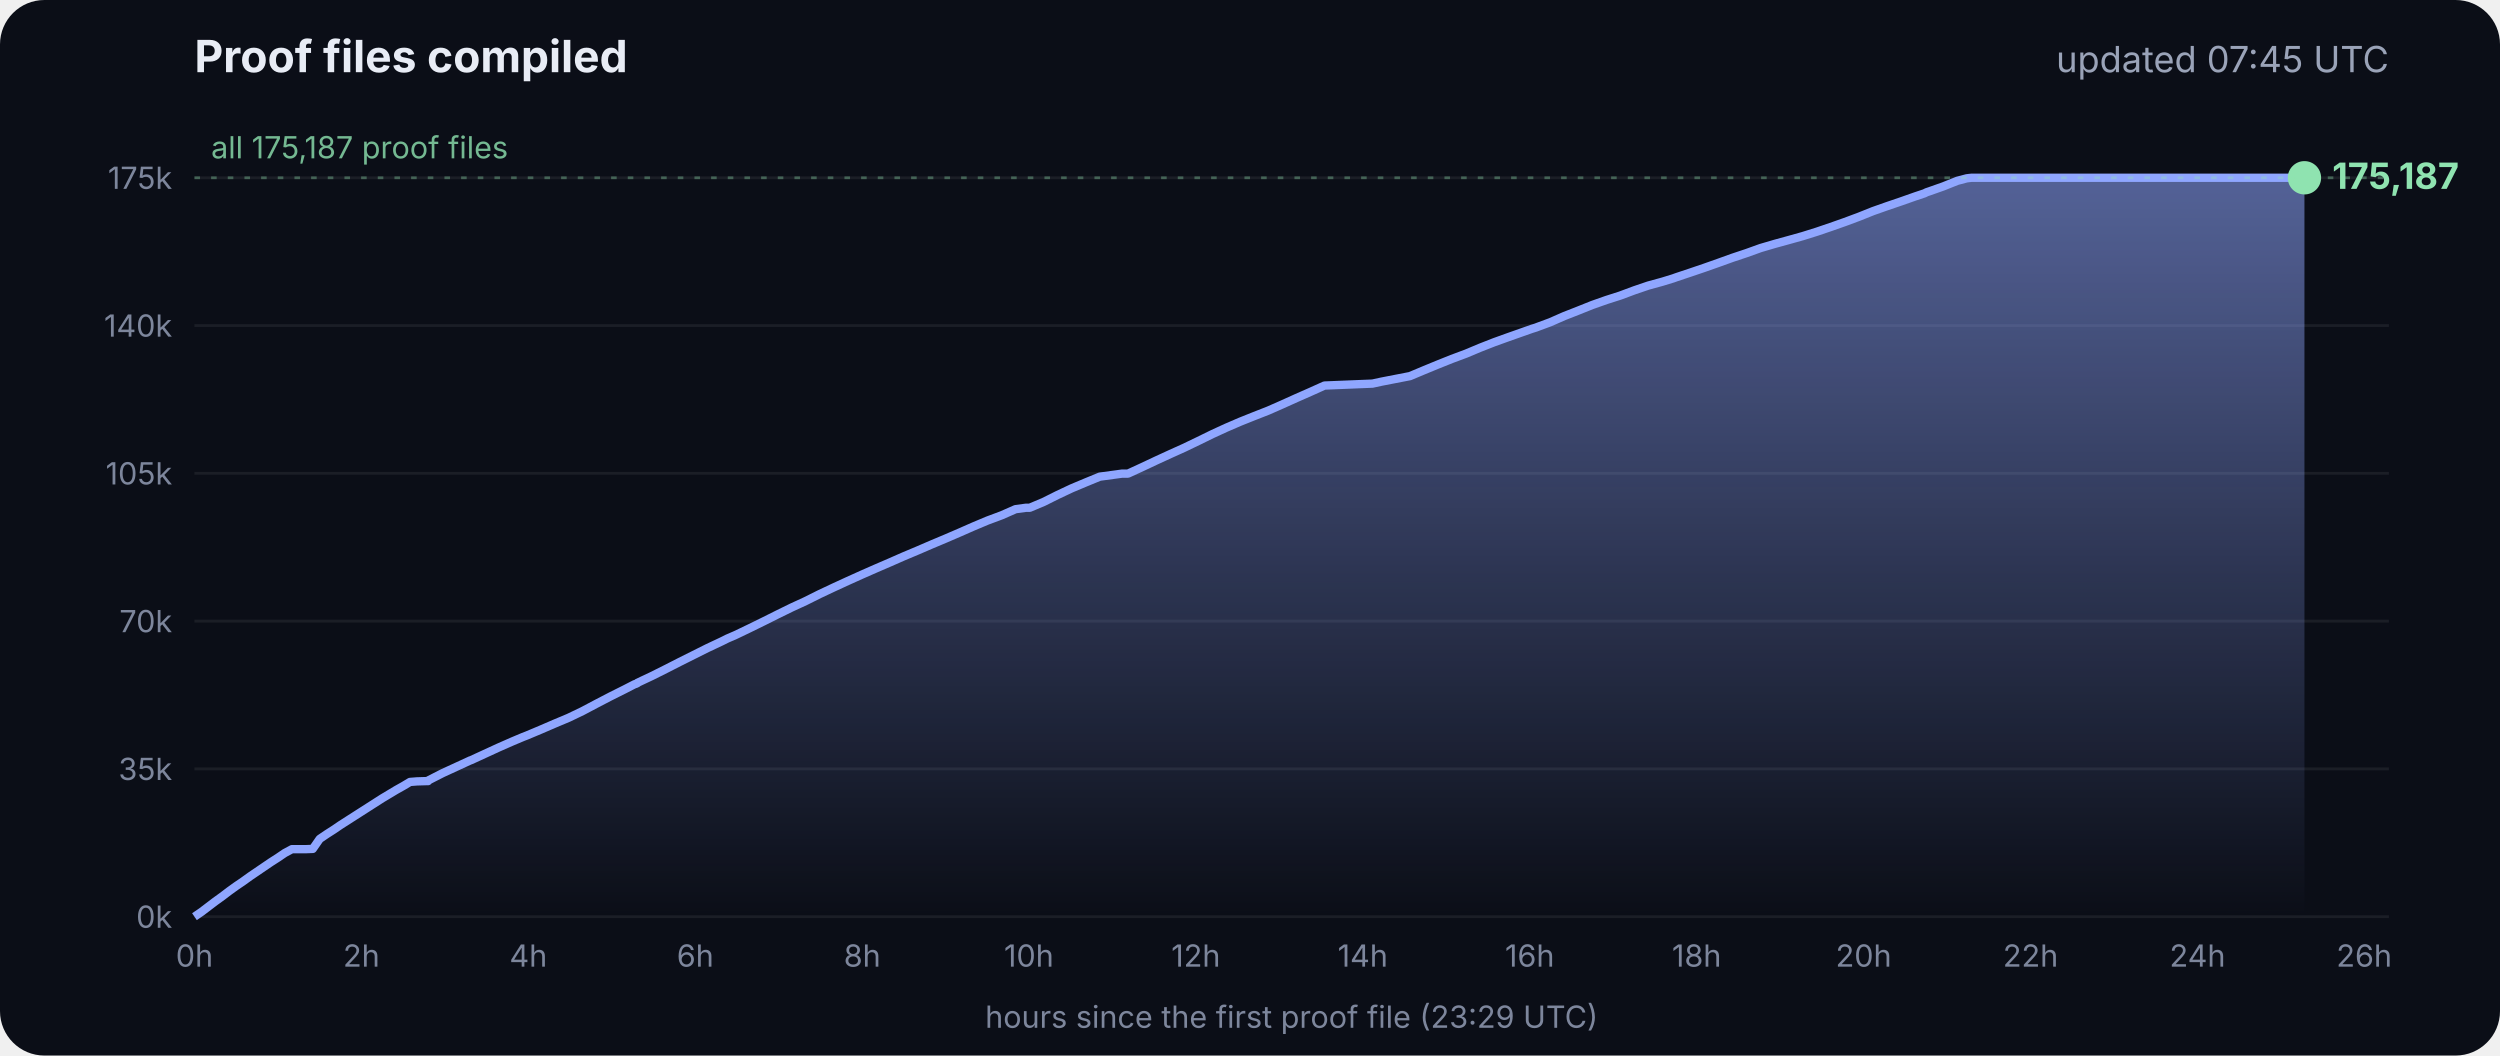
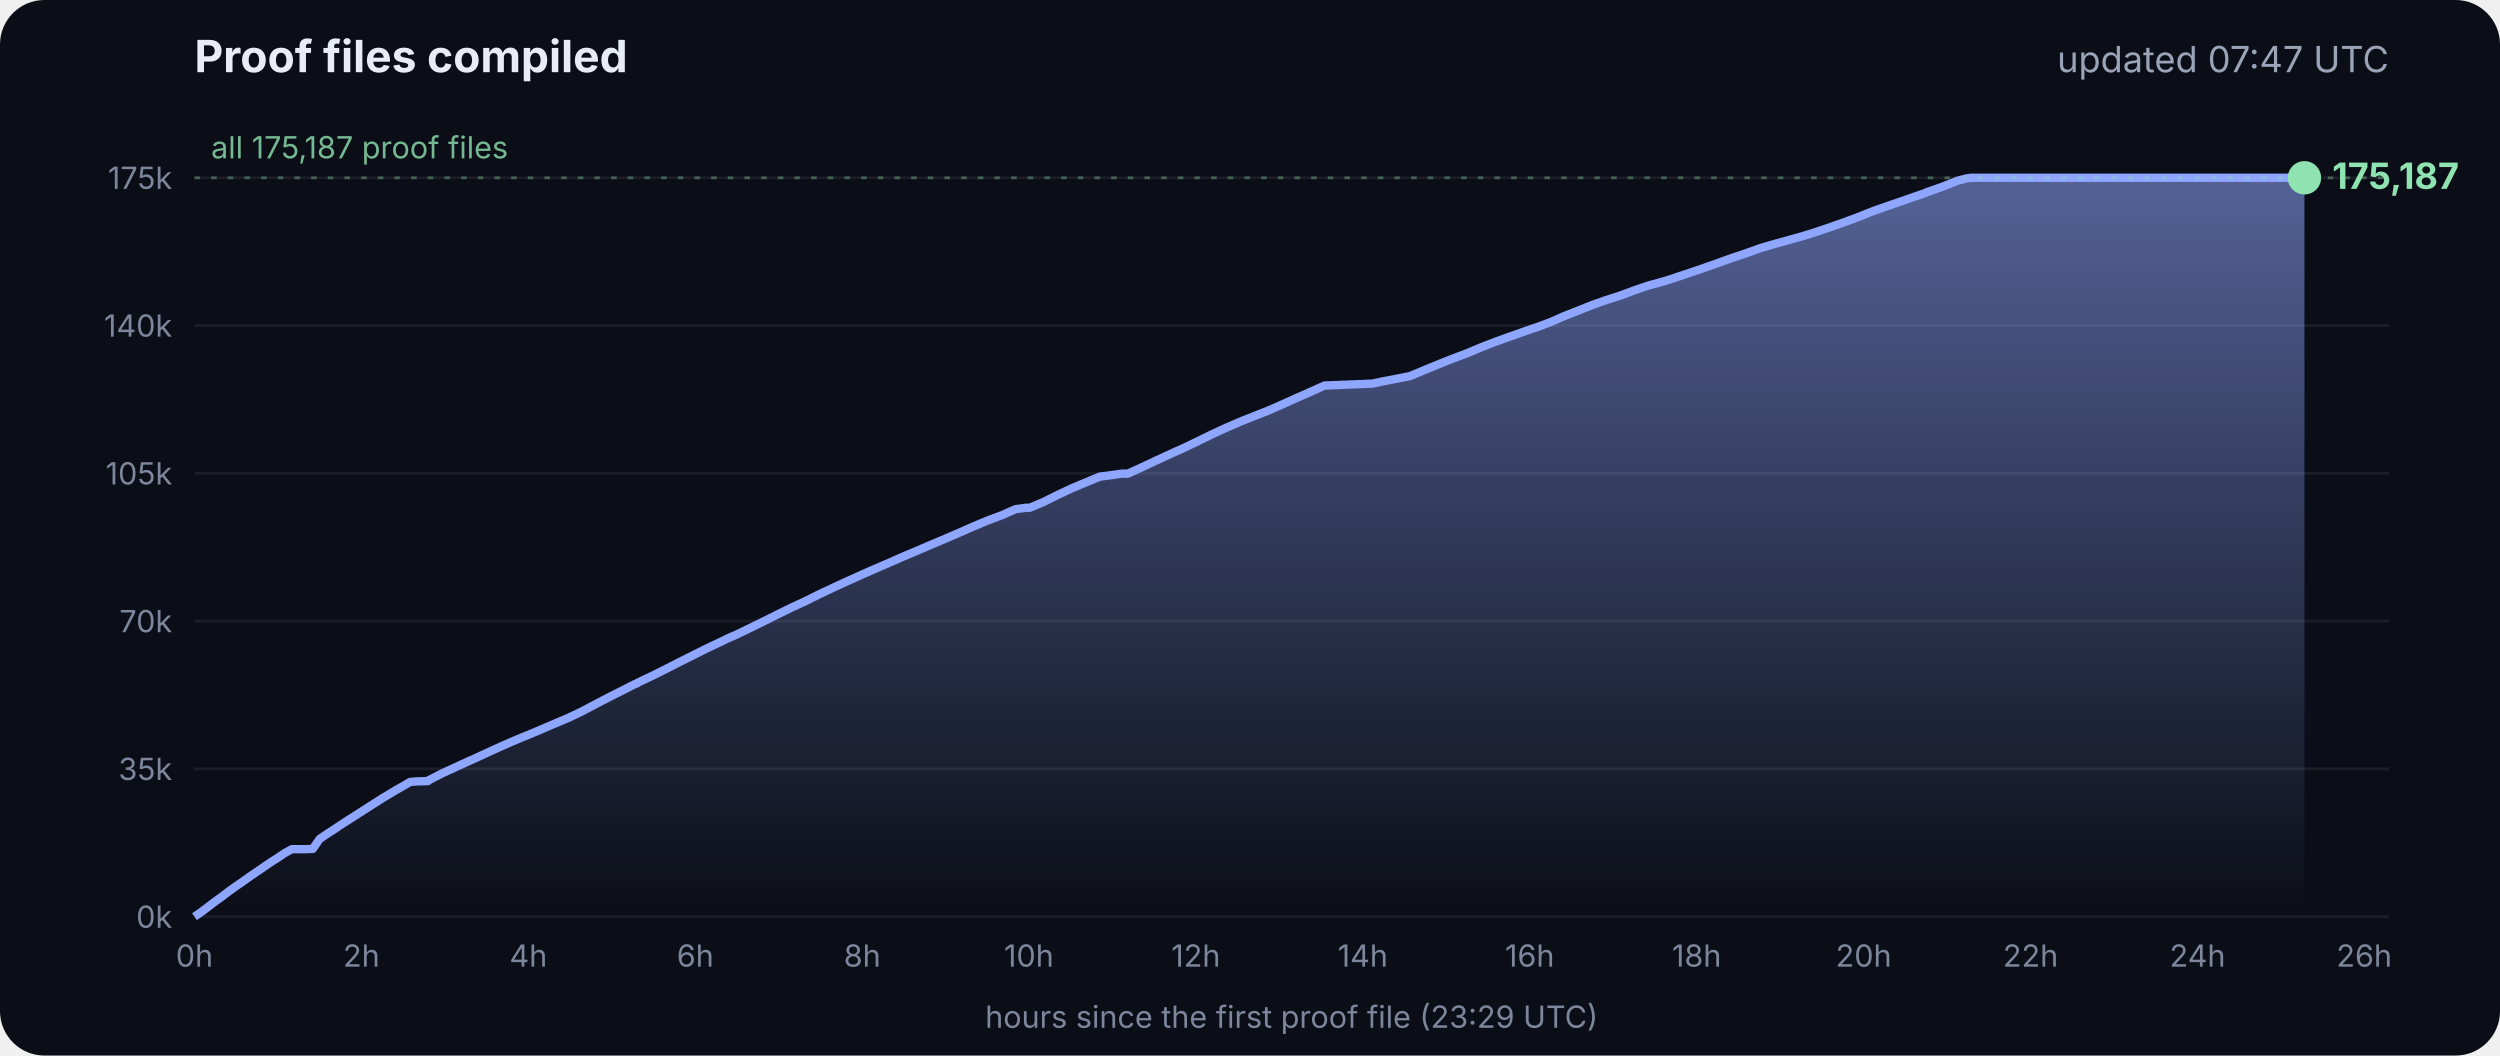
<svg xmlns="http://www.w3.org/2000/svg" viewBox="0 0 900 380" font-family="Inter, -apple-system, Segoe UI, sans-serif">
  <defs>
    <linearGradient id="g" x1="0" y1="0" x2="0" y2="1">
      <stop offset="0" stop-color="#8fa6ff" stop-opacity=".55" />
      <stop offset="1" stop-color="#8fa6ff" stop-opacity="0" />
    </linearGradient>
  </defs>
  <rect width="900" height="380" rx="16" fill="#0b0e17" />
  <text x="70" y="26" fill="#e8ecf5" font-size="16" font-weight="700">Proof files compiled</text>
-   <text x="860" y="26" fill="#9aa3b8" font-size="13" text-anchor="end">updated 07:45 UTC</text>
+   <text x="860" y="26" fill="#9aa3b8" font-size="13" text-anchor="end">updated 07:47 UTC</text>
  <line x1="70" x2="860" y1="330.0" y2="330.0" stroke="#ffffff" stroke-opacity=".07" />
  <text x="62" y="334.0" fill="#7d869c" font-size="11" text-anchor="end">0k</text>
  <line x1="70" x2="860" y1="276.8" y2="276.8" stroke="#ffffff" stroke-opacity=".07" />
  <text x="62" y="280.8" fill="#7d869c" font-size="11" text-anchor="end">35k</text>
  <line x1="70" x2="860" y1="223.6" y2="223.6" stroke="#ffffff" stroke-opacity=".07" />
  <text x="62" y="227.6" fill="#7d869c" font-size="11" text-anchor="end">70k</text>
  <line x1="70" x2="860" y1="170.4" y2="170.4" stroke="#ffffff" stroke-opacity=".07" />
  <text x="62" y="174.4" fill="#7d869c" font-size="11" text-anchor="end">105k</text>
  <line x1="70" x2="860" y1="117.2" y2="117.2" stroke="#ffffff" stroke-opacity=".07" />
  <text x="62" y="121.2" fill="#7d869c" font-size="11" text-anchor="end">140k</text>
  <line x1="70" x2="860" y1="64.0" y2="64.0" stroke="#ffffff" stroke-opacity=".07" />
  <text x="62" y="68.0" fill="#7d869c" font-size="11" text-anchor="end">175k</text>
  <text x="70.0" y="348" fill="#7d869c" font-size="11" text-anchor="middle">0h</text>
  <text x="130.1" y="348" fill="#7d869c" font-size="11" text-anchor="middle">2h</text>
  <text x="190.2" y="348" fill="#7d869c" font-size="11" text-anchor="middle">4h</text>
  <text x="250.3" y="348" fill="#7d869c" font-size="11" text-anchor="middle">6h</text>
  <text x="310.4" y="348" fill="#7d869c" font-size="11" text-anchor="middle">8h</text>
  <text x="370.4" y="348" fill="#7d869c" font-size="11" text-anchor="middle">10h</text>
  <text x="430.5" y="348" fill="#7d869c" font-size="11" text-anchor="middle">12h</text>
  <text x="490.6" y="348" fill="#7d869c" font-size="11" text-anchor="middle">14h</text>
  <text x="550.7" y="348" fill="#7d869c" font-size="11" text-anchor="middle">16h</text>
  <text x="610.8" y="348" fill="#7d869c" font-size="11" text-anchor="middle">18h</text>
  <text x="670.9" y="348" fill="#7d869c" font-size="11" text-anchor="middle">20h</text>
  <text x="731.0" y="348" fill="#7d869c" font-size="11" text-anchor="middle">22h</text>
  <text x="791.1" y="348" fill="#7d869c" font-size="11" text-anchor="middle">24h</text>
  <text x="851.1" y="348" fill="#7d869c" font-size="11" text-anchor="middle">26h</text>
  <polygon points="70.0,330.0 70.0,330.0 72.5,328.3 75.0,326.4 77.5,324.5 80.0,322.7 82.5,320.8 85.0,319.0 87.5,317.3 90.0,315.5 92.5,313.8 95.0,312.1 97.5,310.4 100.0,308.8 102.5,307.1 105.1,305.7 107.6,305.7 110.1,305.7 112.6,305.6 115.1,302.0 117.6,300.3 120.1,298.7 122.6,297.0 125.1,295.4 127.6,293.8 130.1,292.2 132.6,290.6 135.1,289.0 137.6,287.4 140.1,285.9 142.6,284.4 145.1,283.0 147.6,281.5 150.1,281.3 153.5,281.2 153.7,281.2 154.1,281.2 154.3,280.9 159.4,278.3 164.4,276.0 169.4,273.7 169.5,273.7 174.5,271.4 179.5,269.1 184.5,266.9 188.3,265.3 189.6,264.8 194.6,262.7 199.7,260.5 204.7,258.4 209.7,256.0 214.8,253.3 219.8,250.7 224.8,248.2 228.5,246.3 228.9,246.2 229.5,245.9 229.5,245.8 234.6,243.4 239.6,240.9 244.7,238.3 249.7,235.8 254.7,233.3 259.8,230.9 261.8,229.9 264.8,228.6 269.8,226.2 274.9,223.7 279.9,221.2 285.0,218.7 290.0,216.4 295.0,213.9 300.1,211.5 305.1,209.2 310.2,206.9 315.2,204.7 320.3,202.5 325.3,200.3 330.3,198.2 335.4,196.0 340.4,193.9 345.5,191.7 350.5,189.5 355.5,187.4 360.6,185.5 365.6,183.3 369.3,182.8 370.7,182.8 375.7,180.7 380.7,178.2 385.8,175.8 390.8,173.7 395.9,171.6 404.0,170.5 406.1,170.5 411.1,168.2 416.2,165.8 421.2,163.5 426.3,161.2 431.3,158.8 436.4,156.3 441.4,154.0 446.5,151.8 451.5,149.8 456.6,147.8 461.6,145.6 466.7,143.3 471.7,141.1 476.8,138.8 494.1,138.1 497.3,137.4 507.6,135.4 512.6,133.3 517.7,131.2 522.7,129.2 527.8,127.3 532.8,125.2 537.9,123.2 542.9,121.4 548.0,119.6 551.4,118.4 553.0,117.9 553.5,117.7 558.1,116.0 563.1,113.8 568.2,111.8 573.2,109.8 578.3,108.0 583.3,106.4 588.4,104.5 593.4,102.8 598.5,101.4 602.4,100.2 603.5,99.8 608.6,98.1 613.6,96.4 618.7,94.6 623.7,92.8 628.8,91.1 633.8,89.3 635.5,88.8 638.9,87.8 644.0,86.4 649.0,85.0 654.1,83.4 659.1,81.7 664.2,79.9 669.3,78.0 674.3,76.0 679.4,74.2 684.4,72.5 689.5,70.7 692.8,69.6 693.6,69.2 694.5,68.9 699.6,67.1 704.6,65.1 708.0,64.2 708.8,64.1 709.7,64.0 713.4,64.0 715.2,64.0 718.5,64.0 723.5,64.0 728.6,64.0 733.7,64.0 738.7,64.0 743.7,64.0 748.8,64.0 753.9,64.0 758.9,64.0 764.0,64.0 769.0,64.0 774.1,64.0 779.1,64.0 784.2,64.0 789.2,64.0 794.3,64.0 797.0,64.0 798.2,64.0 799.3,64.0 804.4,64.0 809.4,64.0 814.5,64.0 818.9,64.0 819.1,64.0 819.5,64.0 822.0,64.0 824.6,64.0 826.0,64.0 826.0,64.0 826.4,64.0 828.9,64.0 829.2,64.0 829.6,64.0 829.6,330.0" fill="url(#g)" />
  <polyline points="70.0,330.0 72.5,328.3 75.0,326.4 77.5,324.5 80.0,322.7 82.5,320.8 85.0,319.0 87.5,317.3 90.0,315.5 92.5,313.8 95.0,312.1 97.5,310.4 100.0,308.8 102.5,307.1 105.1,305.7 107.6,305.7 110.1,305.7 112.6,305.6 115.1,302.0 117.6,300.3 120.1,298.7 122.6,297.0 125.1,295.4 127.6,293.8 130.1,292.2 132.6,290.6 135.1,289.0 137.6,287.4 140.1,285.9 142.6,284.4 145.1,283.0 147.6,281.5 150.1,281.3 153.5,281.2 153.7,281.2 154.1,281.2 154.3,280.9 159.4,278.3 164.4,276.0 169.4,273.7 169.5,273.7 174.5,271.4 179.5,269.1 184.5,266.9 188.3,265.3 189.6,264.8 194.6,262.7 199.7,260.5 204.7,258.4 209.7,256.0 214.8,253.3 219.8,250.7 224.8,248.2 228.5,246.3 228.9,246.2 229.5,245.9 229.5,245.8 234.6,243.4 239.6,240.9 244.7,238.3 249.7,235.8 254.7,233.3 259.8,230.9 261.8,229.9 264.8,228.6 269.8,226.2 274.9,223.7 279.9,221.2 285.0,218.7 290.0,216.4 295.0,213.9 300.1,211.5 305.1,209.2 310.2,206.9 315.2,204.7 320.3,202.5 325.3,200.3 330.3,198.2 335.4,196.0 340.4,193.9 345.5,191.7 350.5,189.5 355.5,187.4 360.6,185.5 365.6,183.3 369.3,182.8 370.7,182.8 375.7,180.7 380.7,178.2 385.8,175.8 390.8,173.7 395.9,171.6 404.0,170.5 406.1,170.5 411.1,168.2 416.2,165.8 421.2,163.5 426.3,161.2 431.3,158.8 436.4,156.3 441.4,154.0 446.5,151.8 451.5,149.8 456.6,147.8 461.6,145.6 466.7,143.3 471.7,141.1 476.8,138.8 494.1,138.1 497.3,137.4 507.6,135.4 512.6,133.3 517.7,131.2 522.7,129.2 527.8,127.3 532.8,125.2 537.9,123.2 542.9,121.4 548.0,119.6 551.4,118.4 553.0,117.9 553.5,117.7 558.1,116.0 563.1,113.8 568.2,111.8 573.2,109.8 578.3,108.0 583.3,106.4 588.4,104.5 593.4,102.8 598.5,101.4 602.4,100.2 603.5,99.8 608.6,98.1 613.6,96.4 618.7,94.6 623.7,92.8 628.8,91.1 633.8,89.3 635.5,88.8 638.9,87.8 644.0,86.4 649.0,85.0 654.1,83.4 659.1,81.7 664.2,79.9 669.3,78.0 674.3,76.0 679.4,74.2 684.4,72.5 689.5,70.7 692.8,69.6 693.6,69.2 694.5,68.9 699.6,67.1 704.6,65.1 708.0,64.2 708.8,64.1 709.7,64.0 713.4,64.0 715.2,64.0 718.5,64.0 723.5,64.0 728.6,64.0 733.7,64.0 738.7,64.0 743.7,64.0 748.8,64.0 753.9,64.0 758.9,64.0 764.0,64.0 769.0,64.0 774.1,64.0 779.1,64.0 784.2,64.0 789.2,64.0 794.3,64.0 797.0,64.0 798.2,64.0 799.3,64.0 804.4,64.0 809.4,64.0 814.5,64.0 818.9,64.0 819.1,64.0 819.5,64.0 822.0,64.0 824.6,64.0 826.0,64.0 826.0,64.0 826.4,64.0 828.9,64.0 829.2,64.0 829.6,64.0" fill="none" stroke="#8fa6ff" stroke-width="3" stroke-linejoin="round" />
  <circle cx="829.6" cy="64.0" r="6" fill="#8fe3b0" />
  <text x="839.6" y="68.0" fill="#8fe3b0" font-size="13" font-weight="700">175,187</text>
  <line x1="70" x2="860" y1="64.0" y2="64.0" stroke="#8fe3b0" stroke-opacity=".35" stroke-dasharray="2 4" />
  <text x="76" y="57.0" fill="#8fe3b0" fill-opacity=".8" font-size="11">all 175,187 proof files</text>
  <text x="465" y="370" fill="#7d869c" font-size="11" text-anchor="middle">hours since the first proof file (23:29 UTC)</text>
</svg>
